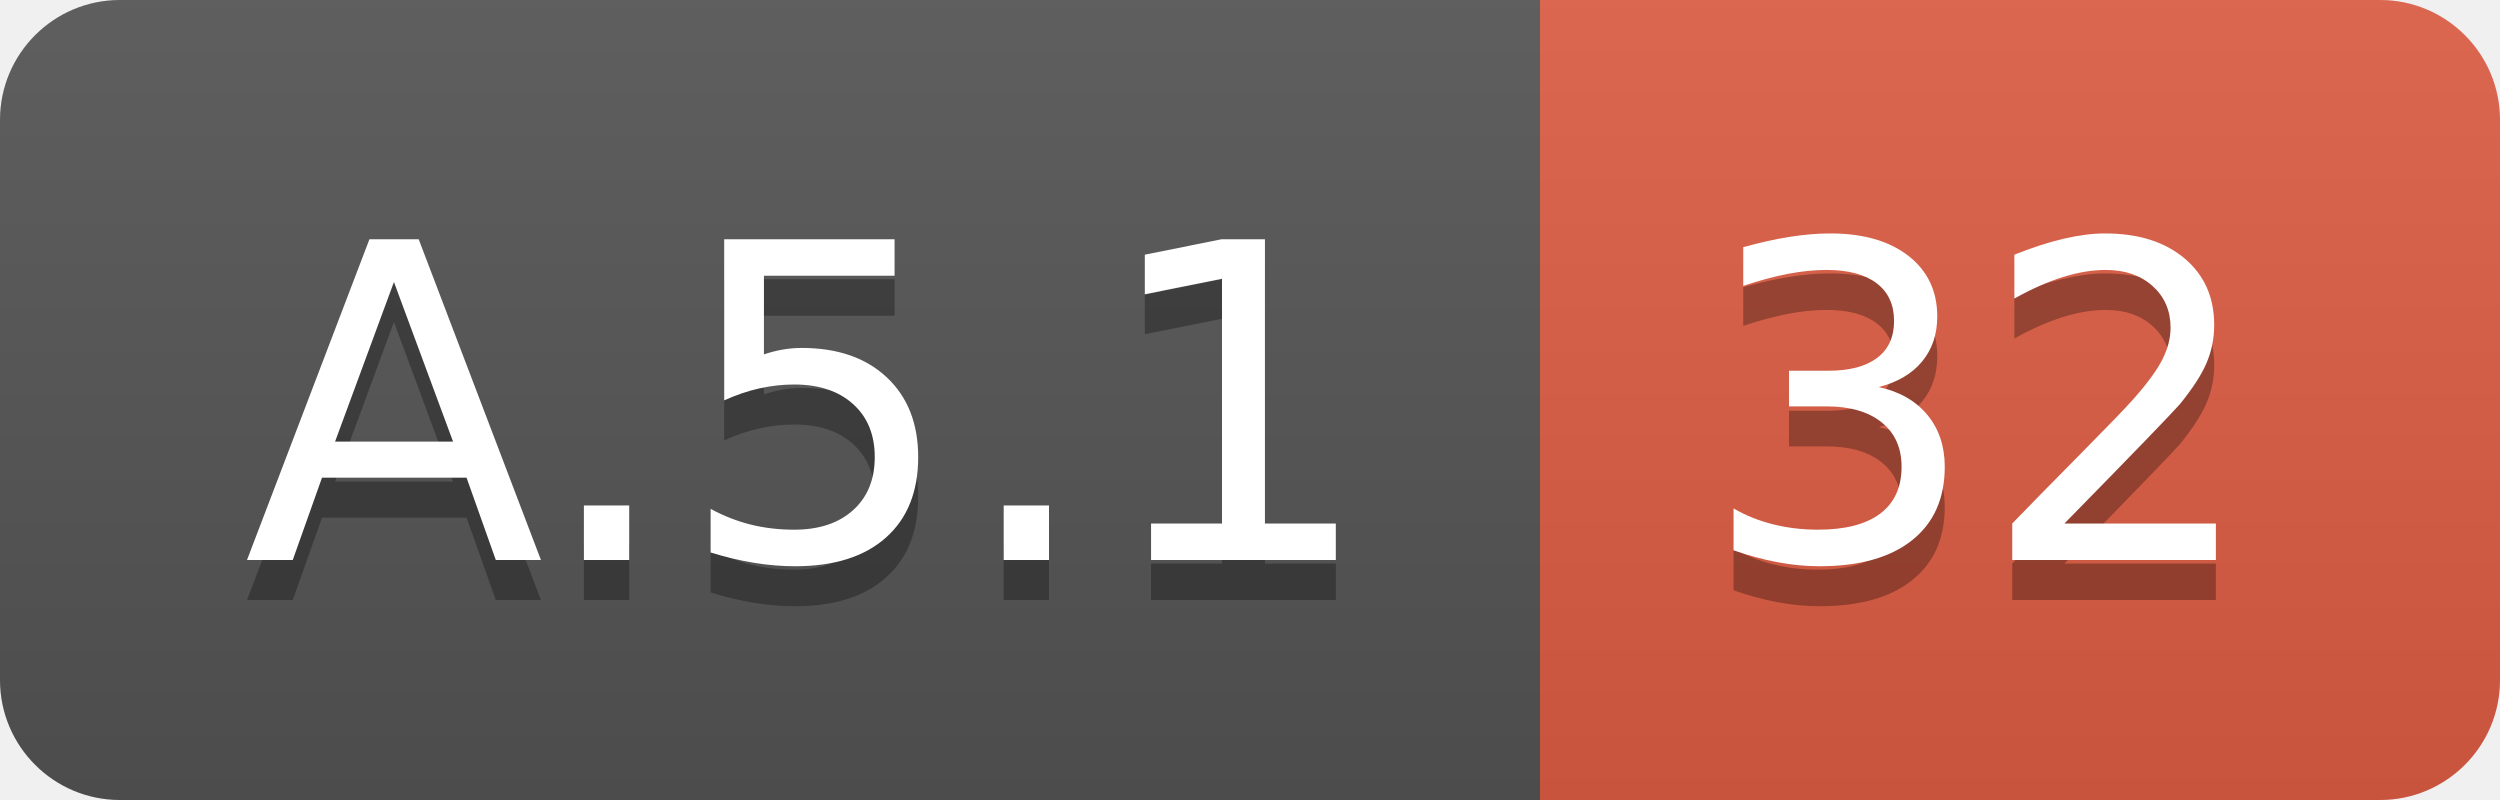
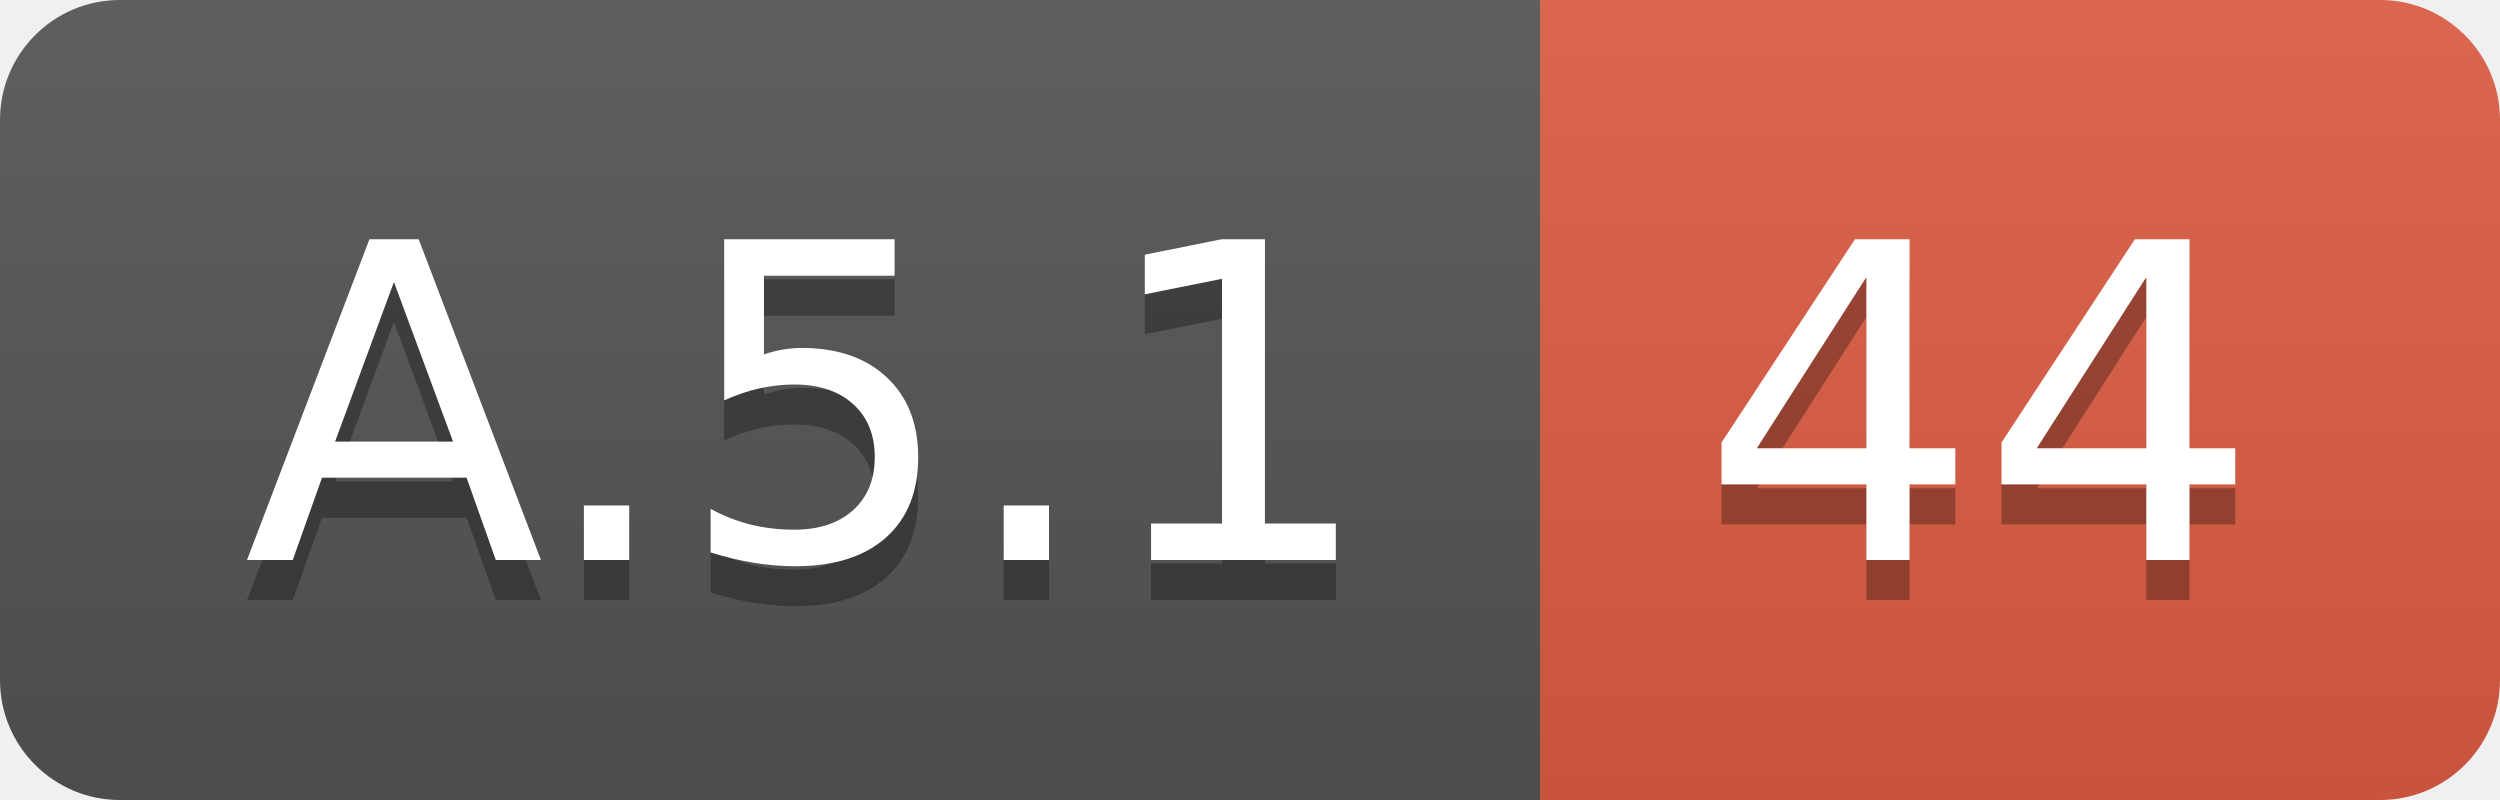
<svg xmlns="http://www.w3.org/2000/svg" width="62.5" height="20">
  <linearGradient id="smooth" x2="0" y2="100%">
    <stop offset="0" stop-color="#bbb" stop-opacity=".1" />
    <stop offset="1" stop-opacity=".1" />
  </linearGradient>
  <clipPath id="round">
    <rect width="62.5" height="20" rx="3" fill="#fff" />
  </clipPath>
  <g clip-path="url(#round)">
    <rect width="38.5" height="20" fill="#555" />
    <rect x="38.5" width="24.0" height="20" fill="#e05d44" />
    <rect width="62.5" height="20" fill="url(#smooth)" />
  </g>
  <g fill="#fff" text-anchor="middle" font-family="DejaVu Sans,Verdana,Geneva,sans-serif" font-size="110">
    <text x="202.5" y="150" fill="#010101" fill-opacity=".3" transform="scale(0.1)" textLength="285.0" lengthAdjust="spacing">A.5.1</text>
    <text x="202.5" y="140" transform="scale(0.1)" textLength="285.0" lengthAdjust="spacing">A.5.1</text>
-     <text x="495.0" y="150" fill="#010101" fill-opacity=".3" transform="scale(0.1)" textLength="140.0" lengthAdjust="spacing">32</text>
-     <text x="495.0" y="140" transform="scale(0.1)" textLength="140.0" lengthAdjust="spacing">32</text>
+     <text x="495.0" y="150" fill="#010101" fill-opacity=".3" transform="scale(0.1)" textLength="140.0" lengthAdjust="spacing">44</text>
+     <text x="495.0" y="140" transform="scale(0.1)" textLength="140.0" lengthAdjust="spacing">44</text>
  </g>
</svg>
